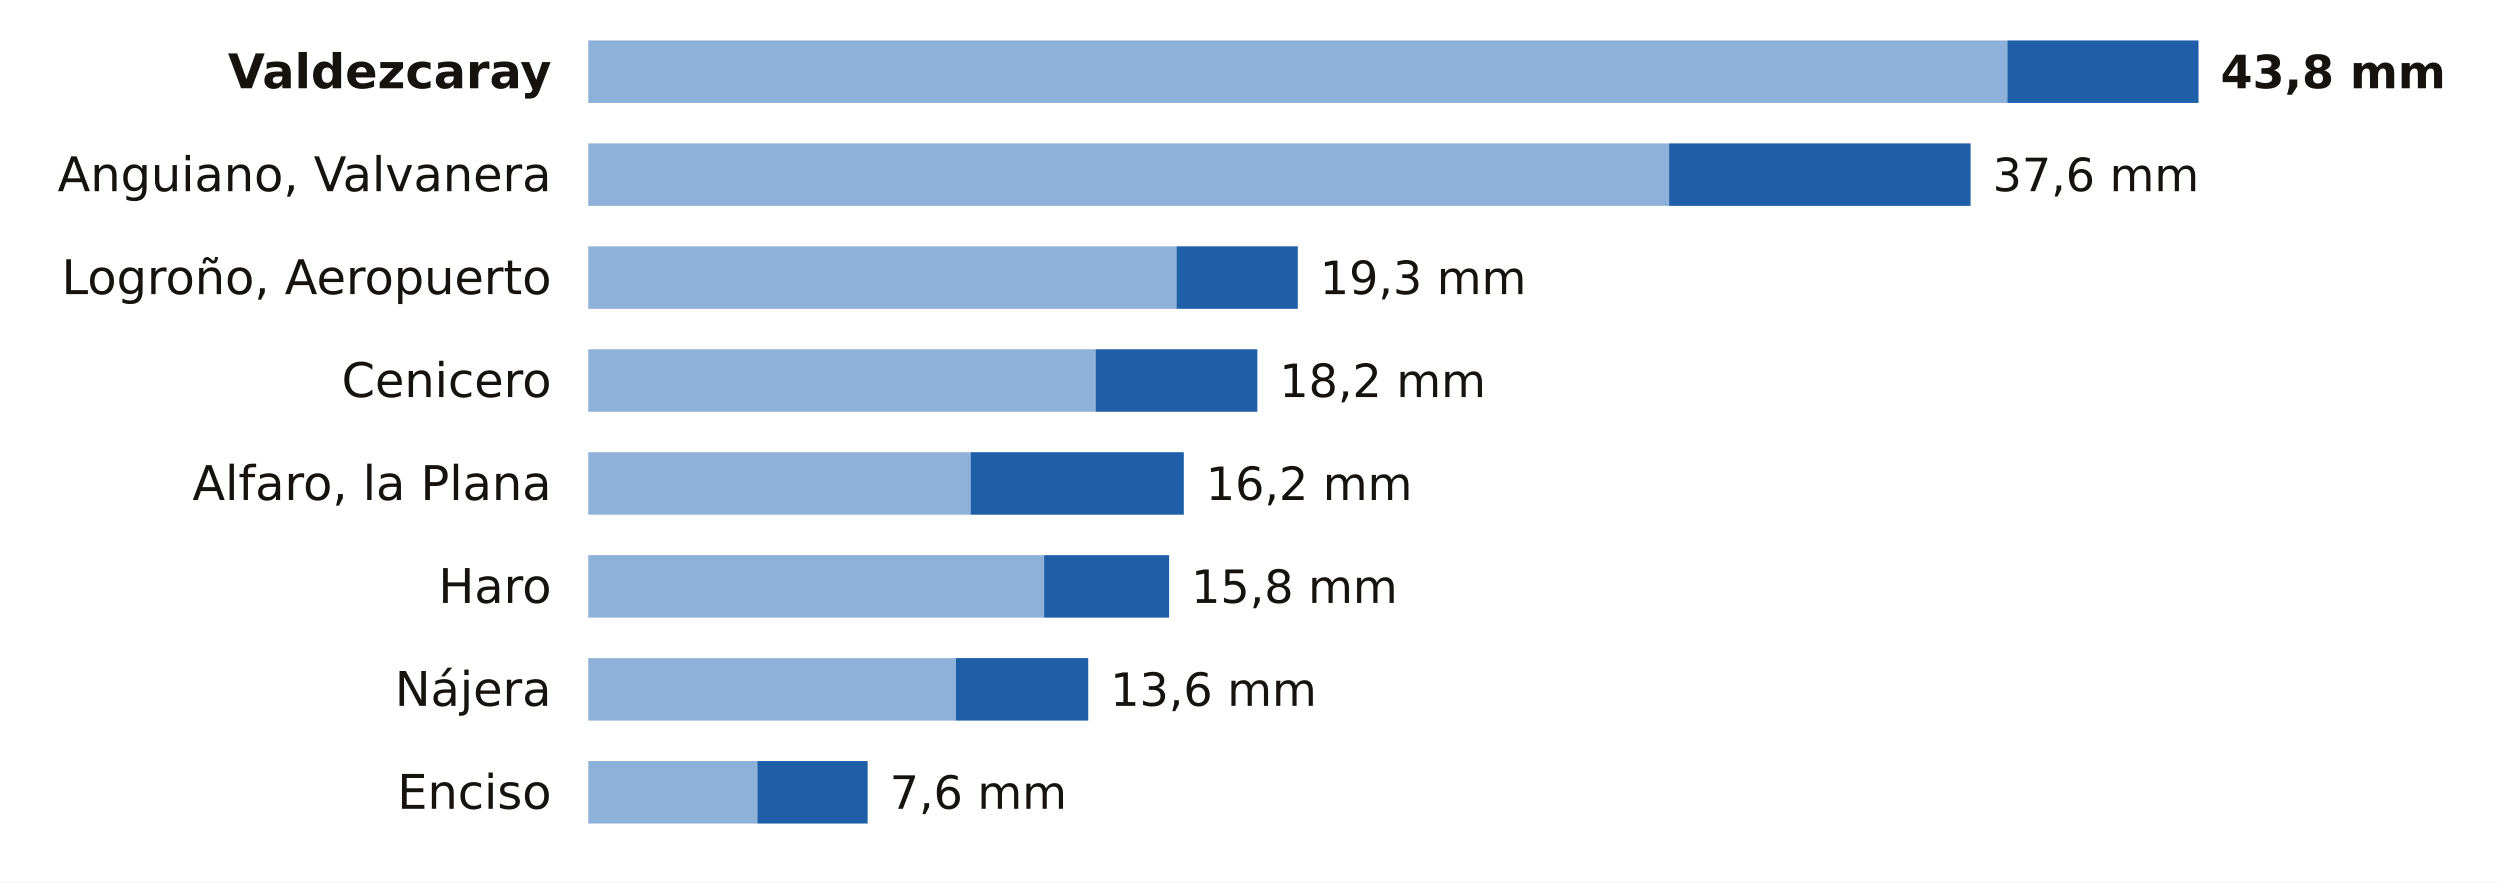
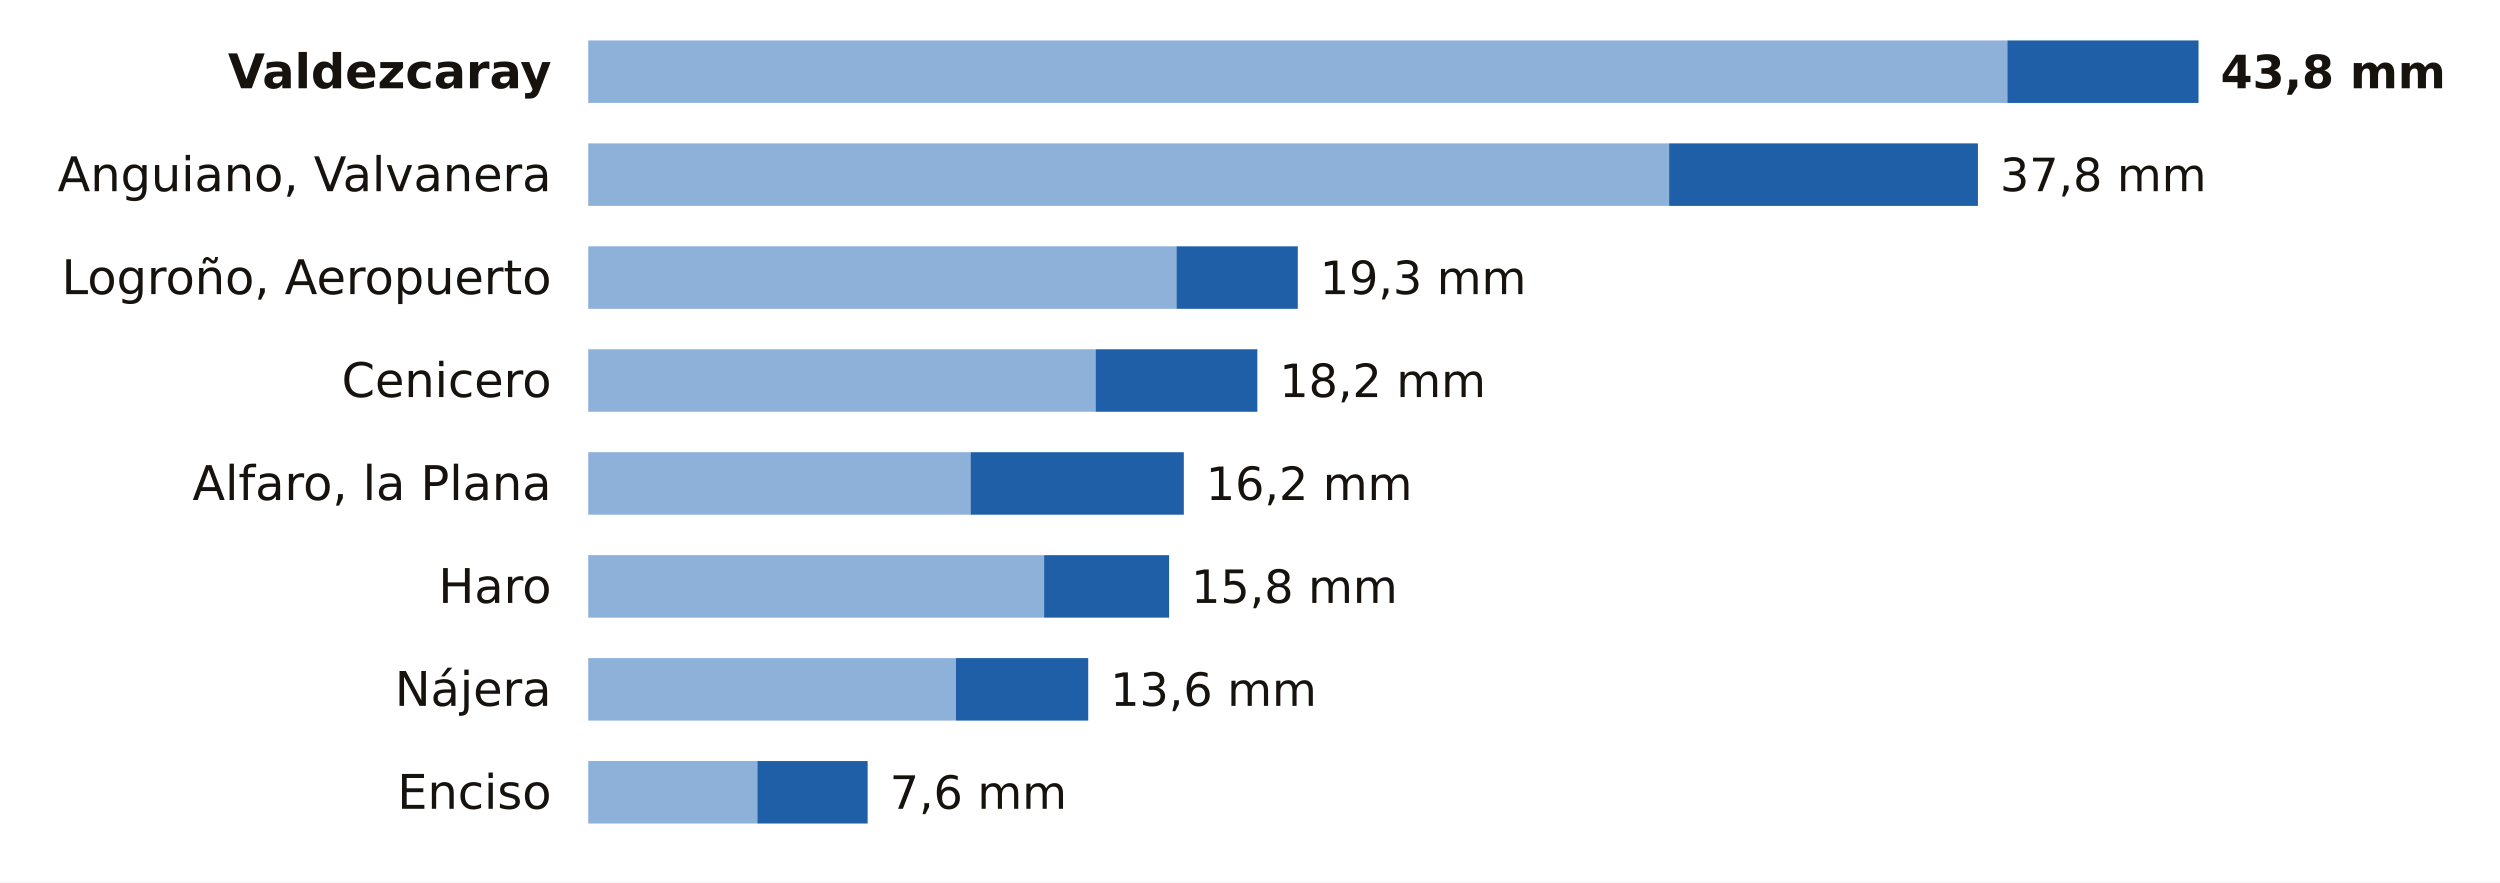
<svg xmlns="http://www.w3.org/2000/svg" viewBox="0 0 680 240" width="680" height="240" role="img" aria-label="La lluvia de los últimos 7 días en las estaciones de AEMET de La Rioja">
  <rect width="680" height="240" fill="#FFFFFF" />
  <text x="150.0" y="24.0" font-size="13" fill="#16130F" text-anchor="end" font-weight="600" font-family="Public Sans, DejaVu Sans, Arial, sans-serif">Valdezcaray</text>
  <rect x="160" y="11" width="386.0" height="17" fill="#8EB1DA" />
  <rect x="546.0" y="11" width="52.0" height="17" fill="#1F5FA8" />
  <text x="604.0" y="24.0" font-size="12.5" fill="#16130F" text-anchor="start" font-weight="700" font-family="Public Sans, DejaVu Sans, Arial, sans-serif">43,8 mm</text>
  <text x="150.0" y="52.0" font-size="13" fill="#16130F" text-anchor="end" font-weight="400" font-family="Public Sans, DejaVu Sans, Arial, sans-serif">Anguiano, Valvanera</text>
  <rect x="160" y="39" width="294.0" height="17" fill="#8EB1DA" />
-   <rect x="454.0" y="39" width="82.0" height="17" fill="#1F5FA8" />
-   <text x="542.0" y="52.0" font-size="12.5" fill="#16130F" text-anchor="start" font-weight="500" font-family="Public Sans, DejaVu Sans, Arial, sans-serif">37,6 mm</text>
+   <rect x="454.0" y="39" width="84.0" height="17" fill="#1F5FA8" />
+   <text x="544.0" y="52.0" font-size="12.5" fill="#16130F" text-anchor="start" font-weight="500" font-family="Public Sans, DejaVu Sans, Arial, sans-serif">37,8 mm</text>
  <text x="150.0" y="80.0" font-size="13" fill="#16130F" text-anchor="end" font-weight="400" font-family="Public Sans, DejaVu Sans, Arial, sans-serif">Logroño, Aeropuerto</text>
  <rect x="160" y="67" width="160.0" height="17" fill="#8EB1DA" />
  <rect x="320.0" y="67" width="33.0" height="17" fill="#1F5FA8" />
  <text x="359.0" y="80.0" font-size="12.5" fill="#16130F" text-anchor="start" font-weight="500" font-family="Public Sans, DejaVu Sans, Arial, sans-serif">19,3 mm</text>
  <text x="150.0" y="108.0" font-size="13" fill="#16130F" text-anchor="end" font-weight="400" font-family="Public Sans, DejaVu Sans, Arial, sans-serif">Cenicero</text>
  <rect x="160" y="95" width="138.0" height="17" fill="#8EB1DA" />
  <rect x="298.0" y="95" width="44.0" height="17" fill="#1F5FA8" />
  <text x="348.0" y="108.0" font-size="12.5" fill="#16130F" text-anchor="start" font-weight="500" font-family="Public Sans, DejaVu Sans, Arial, sans-serif">18,2 mm</text>
  <text x="150.0" y="136.0" font-size="13" fill="#16130F" text-anchor="end" font-weight="400" font-family="Public Sans, DejaVu Sans, Arial, sans-serif">Alfaro, la Plana</text>
  <rect x="160" y="123" width="104.0" height="17" fill="#8EB1DA" />
  <rect x="264.0" y="123" width="58.0" height="17" fill="#1F5FA8" />
  <text x="328.0" y="136.0" font-size="12.5" fill="#16130F" text-anchor="start" font-weight="500" font-family="Public Sans, DejaVu Sans, Arial, sans-serif">16,2 mm</text>
  <text x="150.0" y="164.0" font-size="13" fill="#16130F" text-anchor="end" font-weight="400" font-family="Public Sans, DejaVu Sans, Arial, sans-serif">Haro</text>
  <rect x="160" y="151" width="124.0" height="17" fill="#8EB1DA" />
  <rect x="284.0" y="151" width="34.0" height="17" fill="#1F5FA8" />
  <text x="324.0" y="164.0" font-size="12.5" fill="#16130F" text-anchor="start" font-weight="500" font-family="Public Sans, DejaVu Sans, Arial, sans-serif">15,8 mm</text>
  <text x="150.0" y="192.0" font-size="13" fill="#16130F" text-anchor="end" font-weight="400" font-family="Public Sans, DejaVu Sans, Arial, sans-serif">Nájera</text>
  <rect x="160" y="179" width="100.0" height="17" fill="#8EB1DA" />
  <rect x="260.0" y="179" width="36.0" height="17" fill="#1F5FA8" />
  <text x="302.0" y="192.0" font-size="12.5" fill="#16130F" text-anchor="start" font-weight="500" font-family="Public Sans, DejaVu Sans, Arial, sans-serif">13,6 mm</text>
  <text x="150.0" y="220.0" font-size="13" fill="#16130F" text-anchor="end" font-weight="400" font-family="Public Sans, DejaVu Sans, Arial, sans-serif">Enciso</text>
  <rect x="160" y="207" width="46.0" height="17" fill="#8EB1DA" />
  <rect x="206.0" y="207" width="30.0" height="17" fill="#1F5FA8" />
  <text x="242.0" y="220.0" font-size="12.5" fill="#16130F" text-anchor="start" font-weight="500" font-family="Public Sans, DejaVu Sans, Arial, sans-serif">7,6 mm</text>
</svg>
